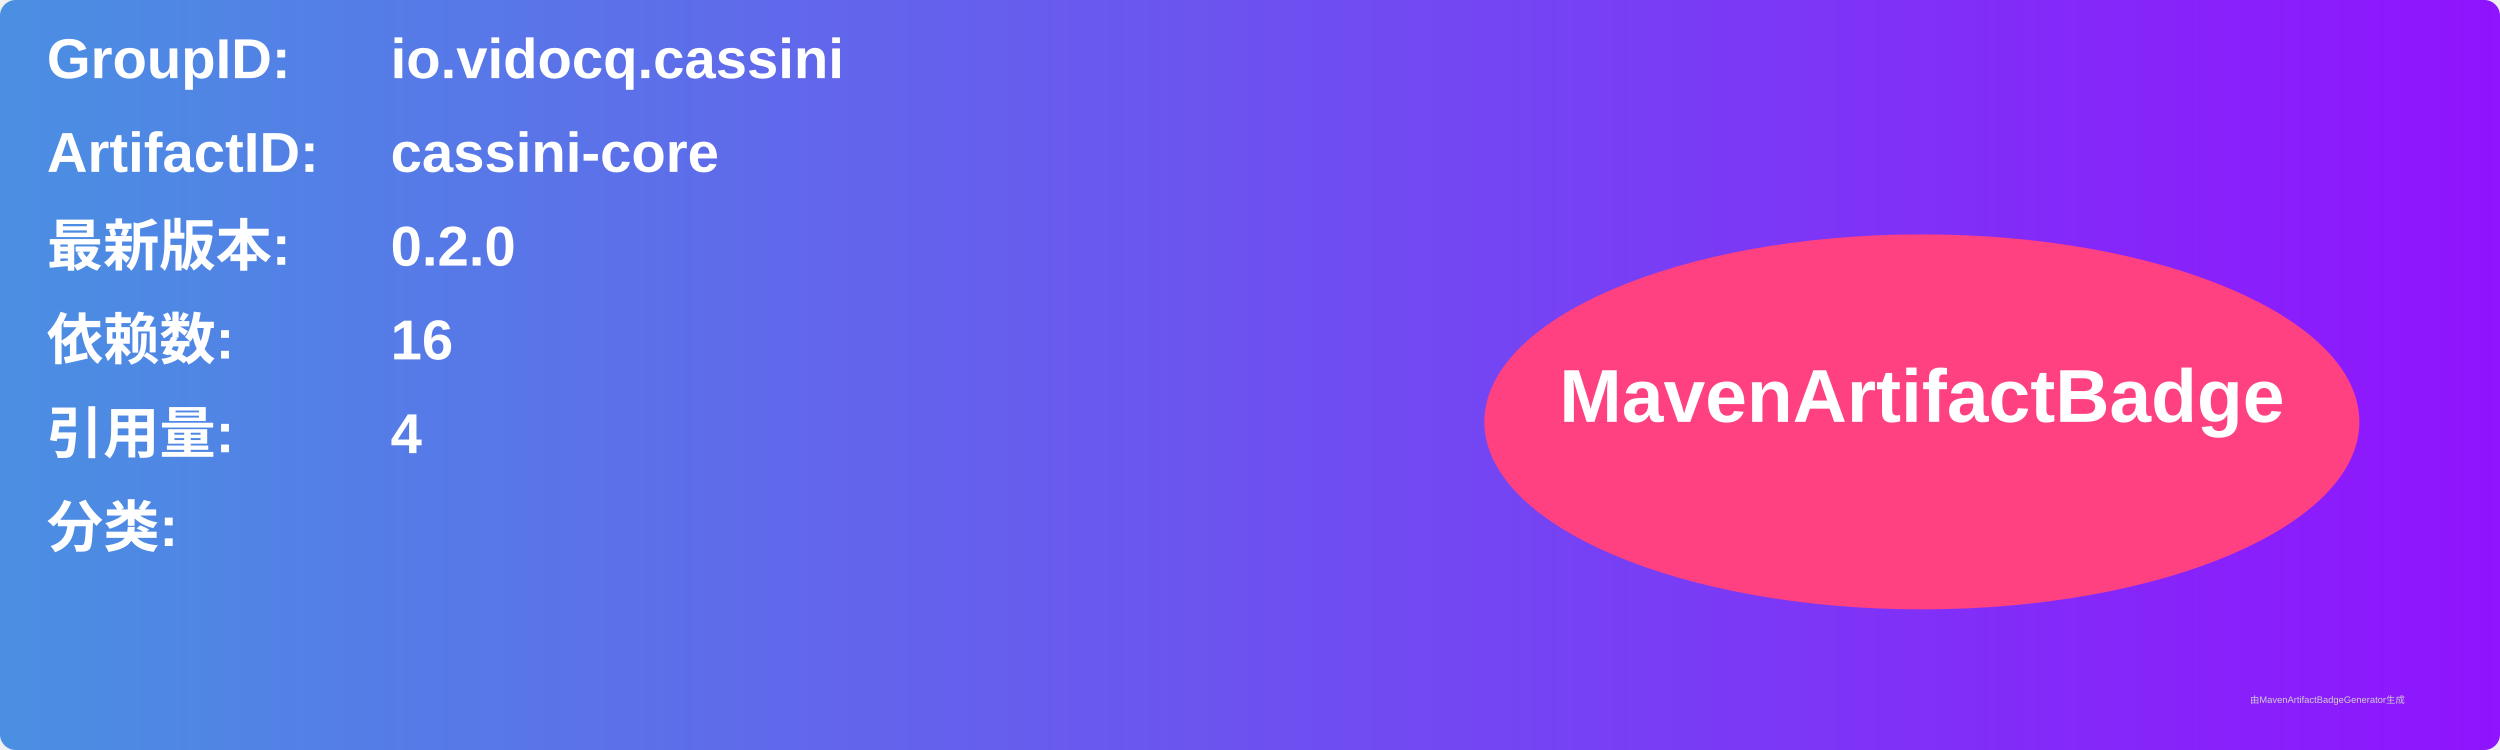
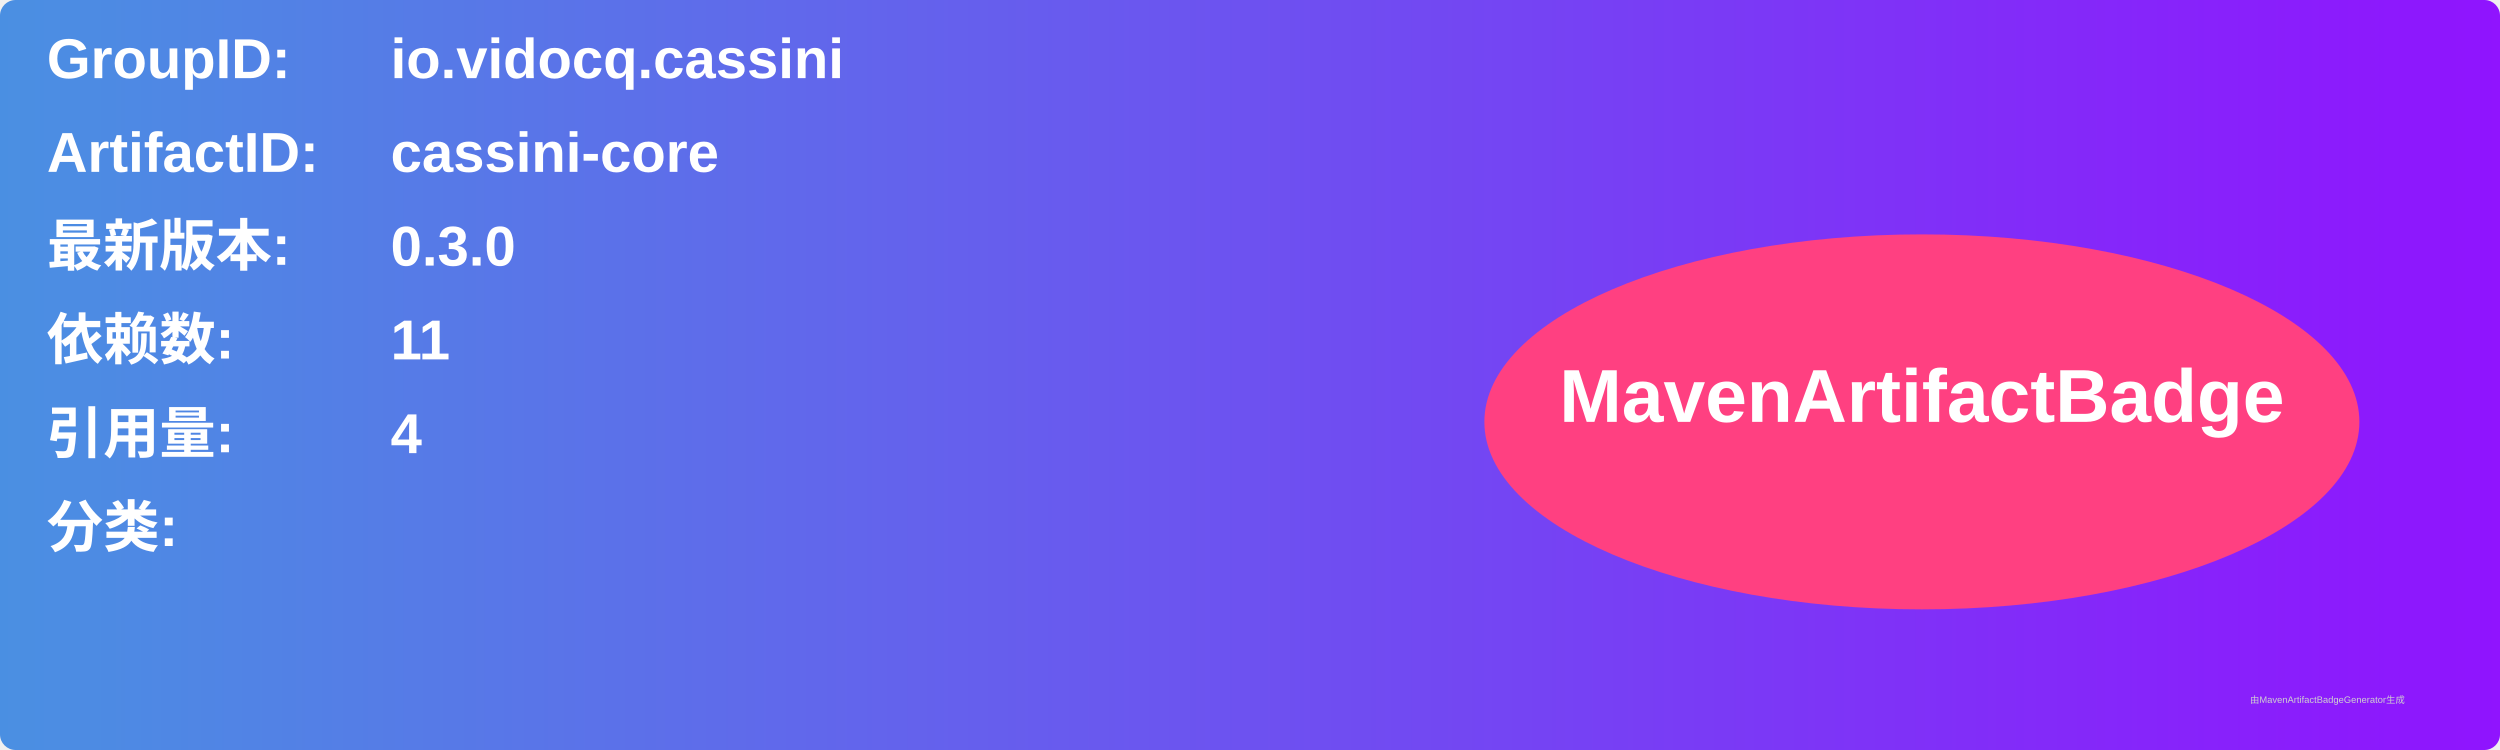
<svg xmlns="http://www.w3.org/2000/svg" width="800" height="240" viewBox="0 0 800 240">
  <linearGradient id="grad" x1="0%" y1="0%" x2="100%" y2="0%">
    <stop offset="0%" stop-color="#4a90e2" />
    <stop offset="100%" stop-color="#9013fe" />
  </linearGradient>
  <rect width="100%" height="100%" rx="5" ry="5" fill="url(#grad)" />
  <g transform="translate(15, 15)">
    <text x="0" y="10" font-family="Arial" font-size="18" fill="white" font-weight="bold" width="260">GroupID:</text>
    <text x="110" y="10" font-family="Arial" font-size="18" fill="white" font-weight="bold" width="460">io.vidocq.cassini</text>
    <text x="0" y="40" font-family="Arial" font-size="18" fill="white" font-weight="bold" width="260">ArtifactID:</text>
    <text x="110" y="40" font-family="Arial" font-size="18" fill="white" font-weight="bold" width="460">cassini-core</text>
    <text x="0" y="70" font-family="Arial" font-size="18" fill="white" font-weight="bold">最新版本:</text>
    <text x="110" y="70" font-family="Arial" font-size="18" fill="white" font-weight="bold">
-       <tspan font-weight="bold">0.2.0</tspan>
+       <tspan font-weight="bold">0.3.0</tspan>
    </text>
    <text x="0" y="100" font-family="Arial" font-size="18" fill="white" font-weight="bold">依赖数: </text>
    <text x="110" y="100" font-family="Arial" font-size="18" fill="white">
-       <tspan font-weight="bold">16</tspan>
+       <tspan font-weight="bold">11</tspan>
    </text>
    <text x="0" y="130" font-family="Arial" font-size="18" fill="white" font-weight="bold">引用量: </text>
    <text x="110" y="130" font-family="Arial" font-size="18" fill="white">
      <tspan font-weight="bold">4</tspan>
    </text>
    <text x="0" y="160" font-family="Arial" font-size="18" fill="white" font-weight="bold">分类:</text>
    <text x="10" y="190" font-family="Arial" font-size="10" fill="white">
      <tspan font-weight="bold" />
    </text>
    <ellipse cx="600" cy="120" rx="140" ry="60" fill="#ff4081" />
    <text x="600" y="120" text-anchor="middle" font-family="Arial" font-size="24" fill="white" font-weight="bold">MavenArtifactBadge</text>
  </g>
  <text x="720" y="225" font-family="Arial" font-size="3" fill="#d0d0d0">由MavenArtifactBadgeGenerator生成</text>
</svg>
